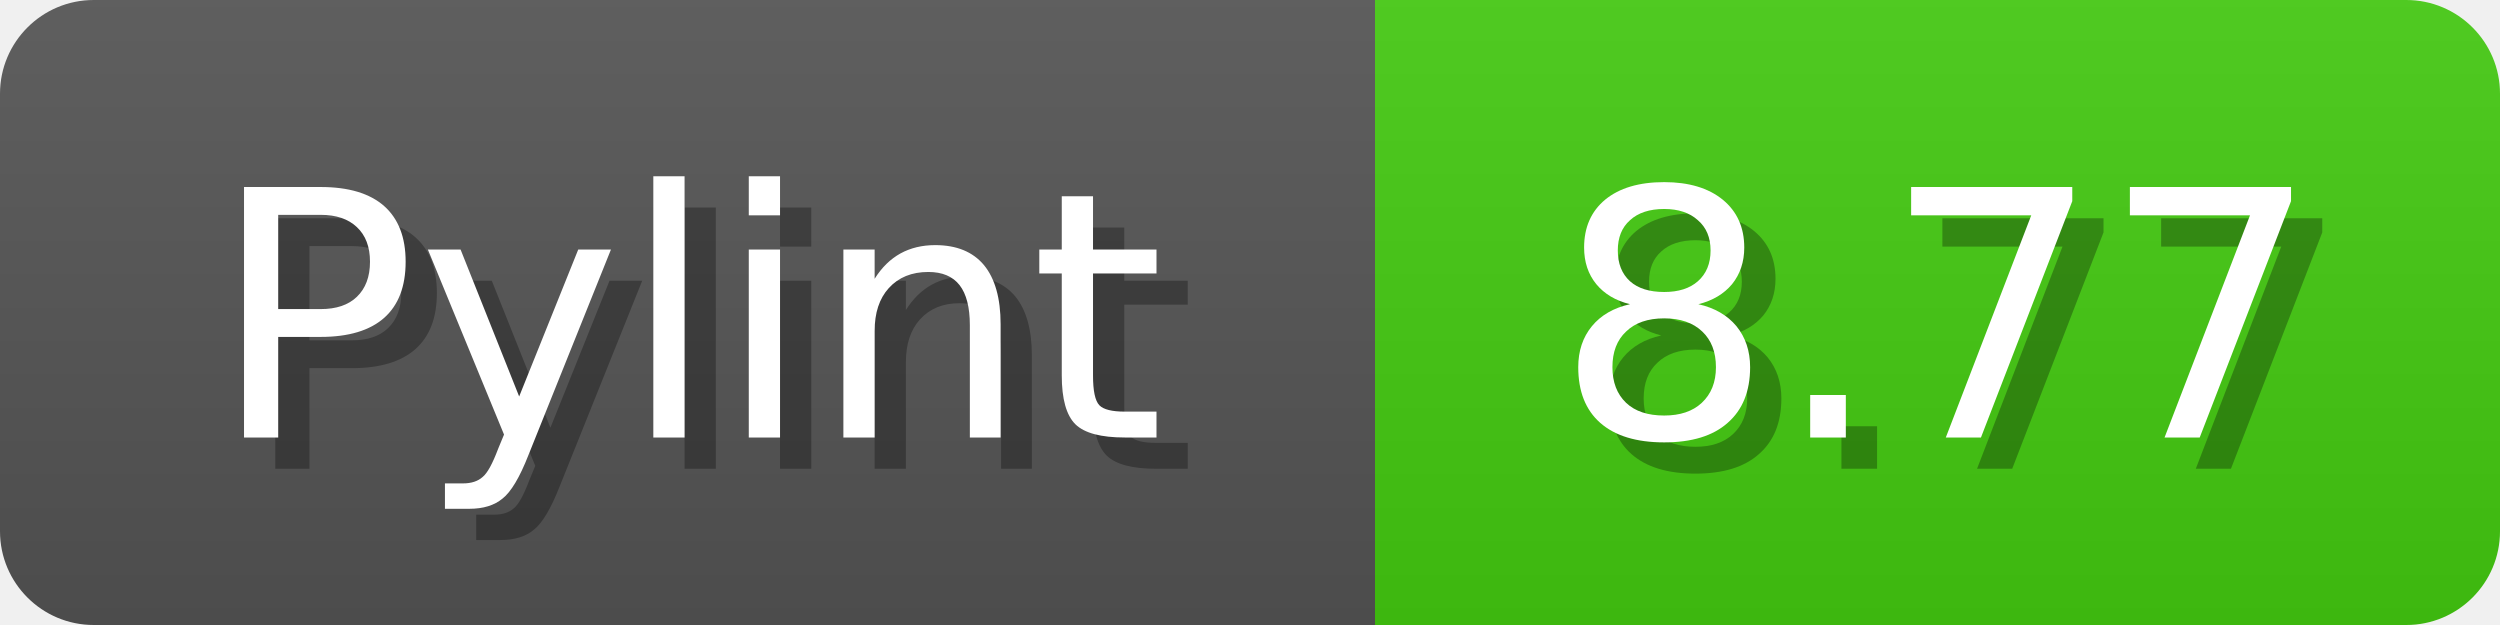
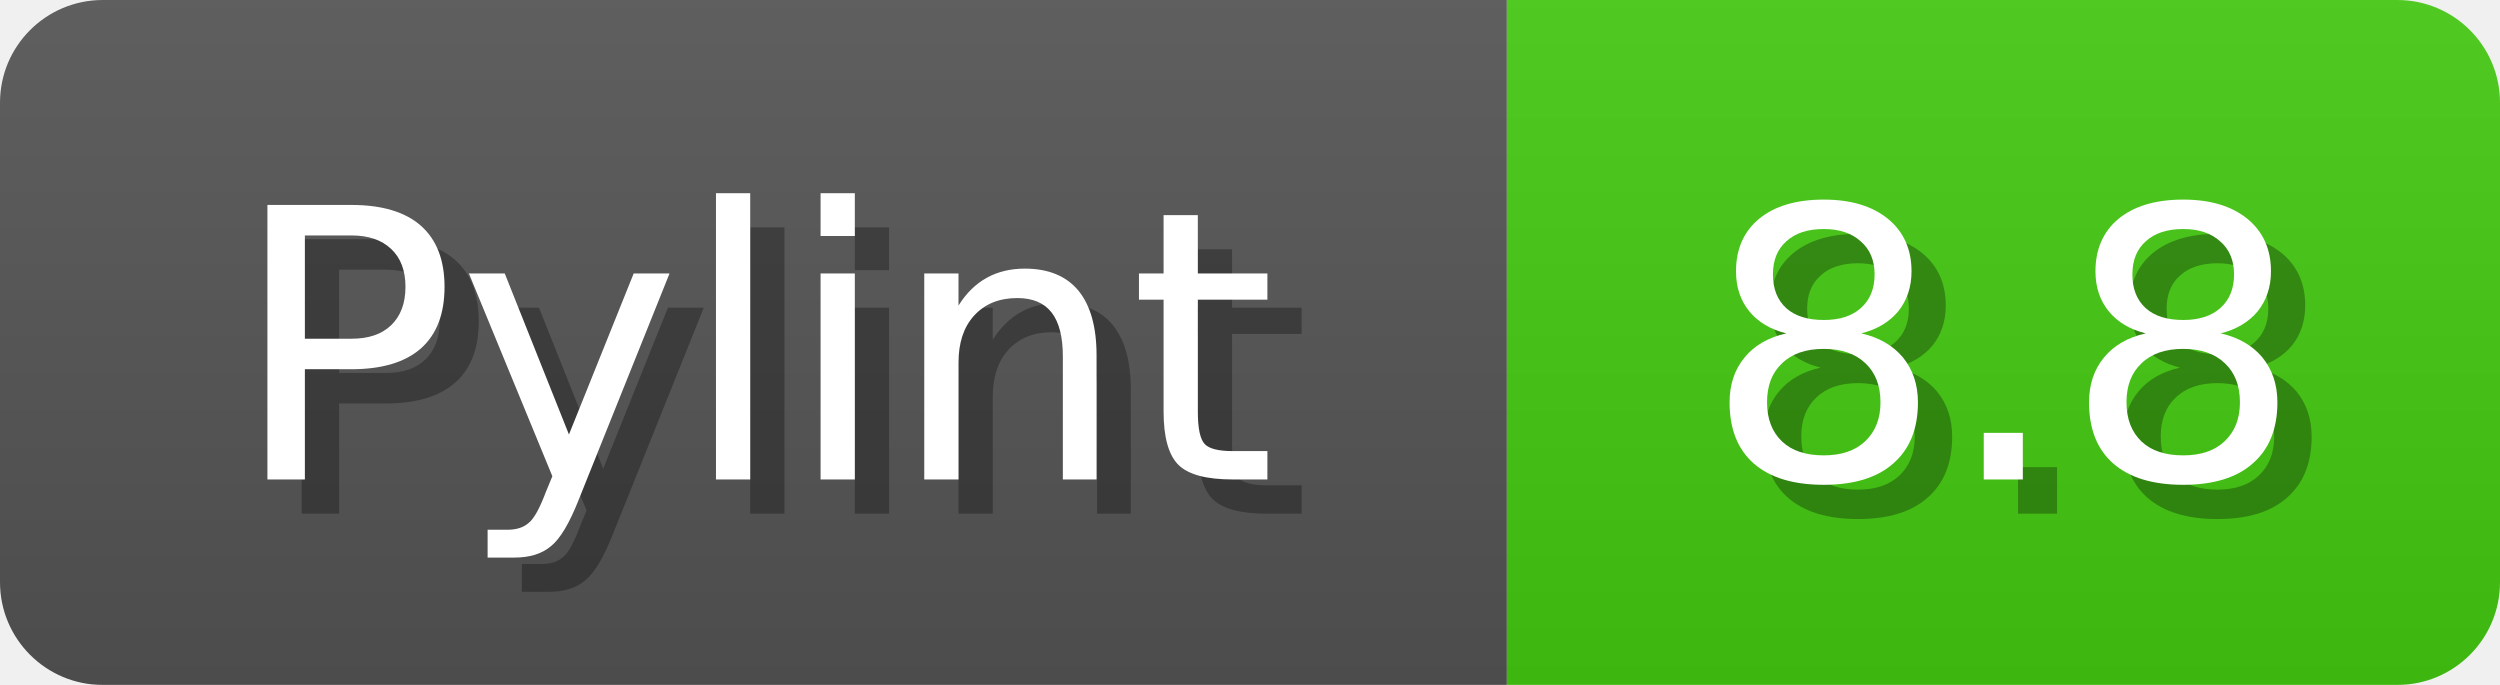
- <svg xmlns="http://www.w3.org/2000/svg" width="80" height="20">
+ <svg xmlns="http://www.w3.org/2000/svg" width="73" height="20">
  <linearGradient id="b" x2="0" y2="100%">
    <stop offset="0" stop-color="#bbb" stop-opacity=".1" />
    <stop offset="1" stop-opacity=".1" />
  </linearGradient>
  <mask id="anybadge_1">
-     <rect width="80" height="20" rx="3" fill="#fff" />
+     <rect width="73" height="20" rx="3" fill="#fff" />
  </mask>
  <g mask="url(#anybadge_1)">
    <path fill="#555" d="M0 0h44v20H0z" />
-     <path fill="#4C1" d="M44 0h36v20H44z" />
-     <path fill="url(#b)" d="M0 0h80v20H0z" />
+     <path fill="#4C1" d="M44 0h29v20H44z" />
+     <path fill="url(#b)" d="M0 0h73v20H0z" />
  </g>
  <g fill="#fff" text-anchor="middle" font-family="DejaVu Sans,Verdana,Geneva,sans-serif" font-size="11">
    <text x="23.0" y="15" fill="#010101" fill-opacity=".3">Pylint</text>
    <text x="22.0" y="14">Pylint</text>
  </g>
  <g fill="#fff" text-anchor="middle" font-family="DejaVu Sans,Verdana,Geneva,sans-serif" font-size="11">
-     <text x="63.0" y="15" fill="#010101" fill-opacity=".3">8.77</text>
-     <text x="62.0" y="14">8.77</text>
+     <text x="59.5" y="15" fill="#010101" fill-opacity=".3">8.8</text>
+     <text x="58.5" y="14">8.8</text>
  </g>
</svg>
